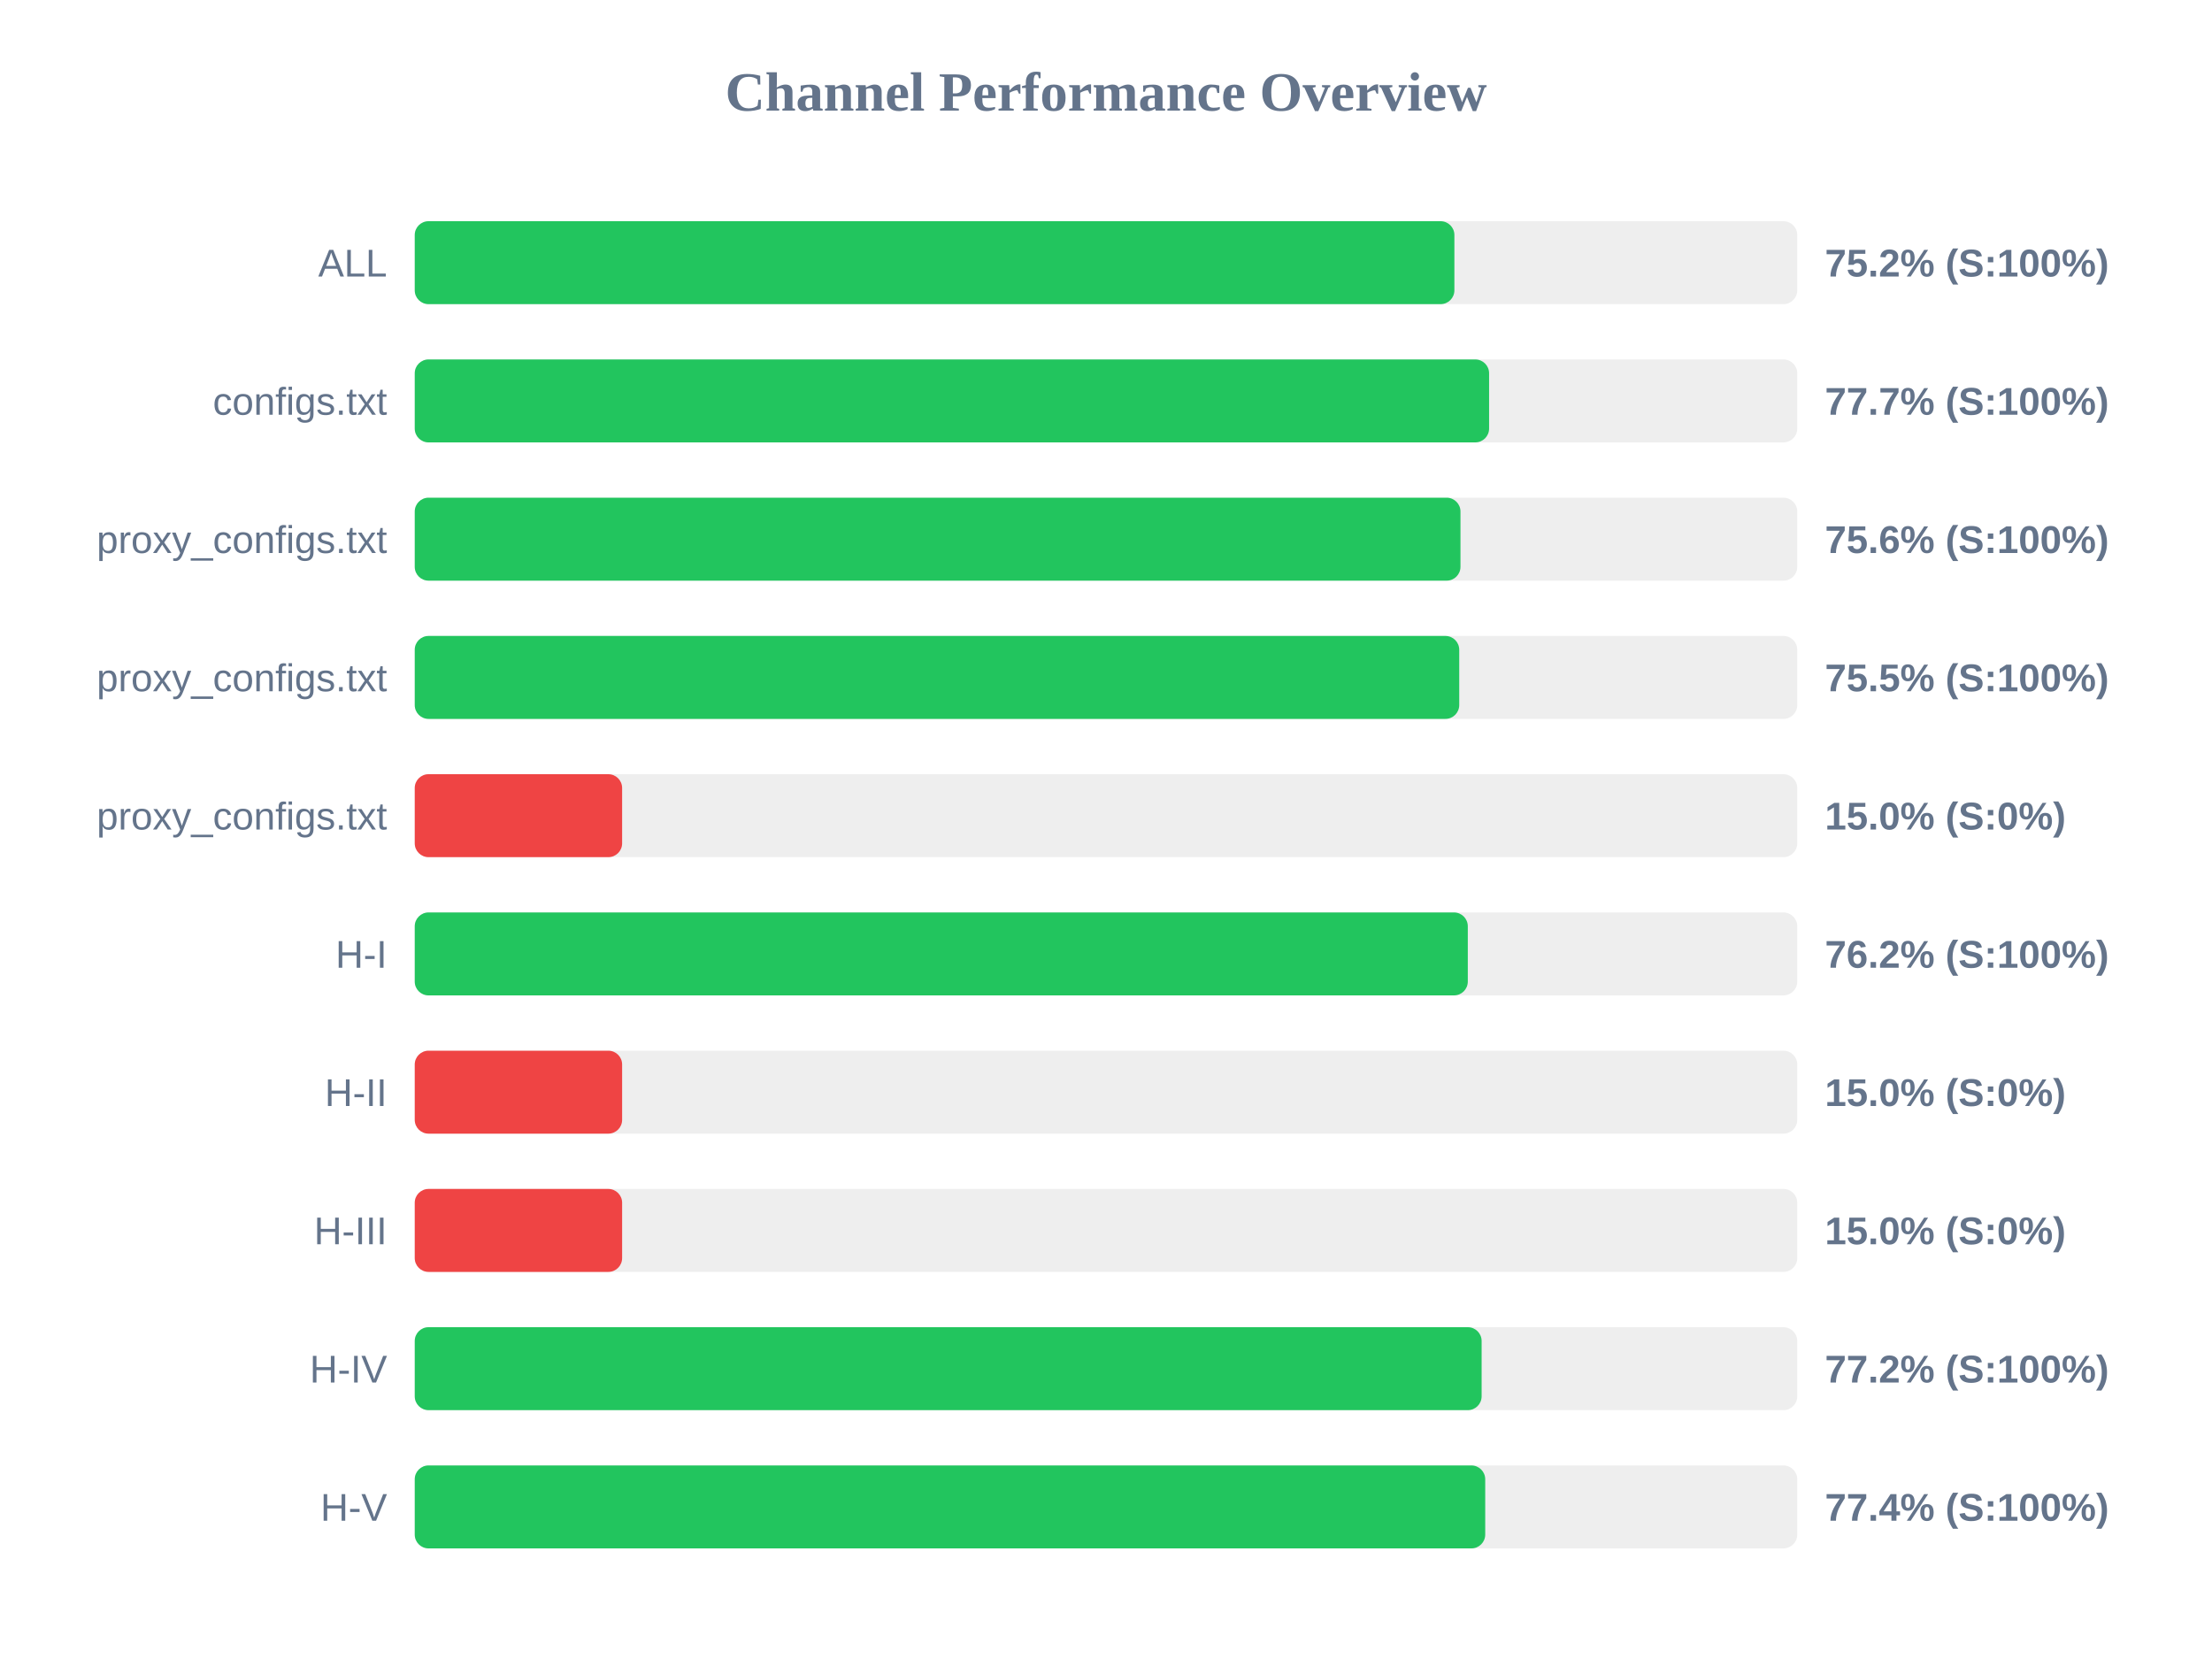
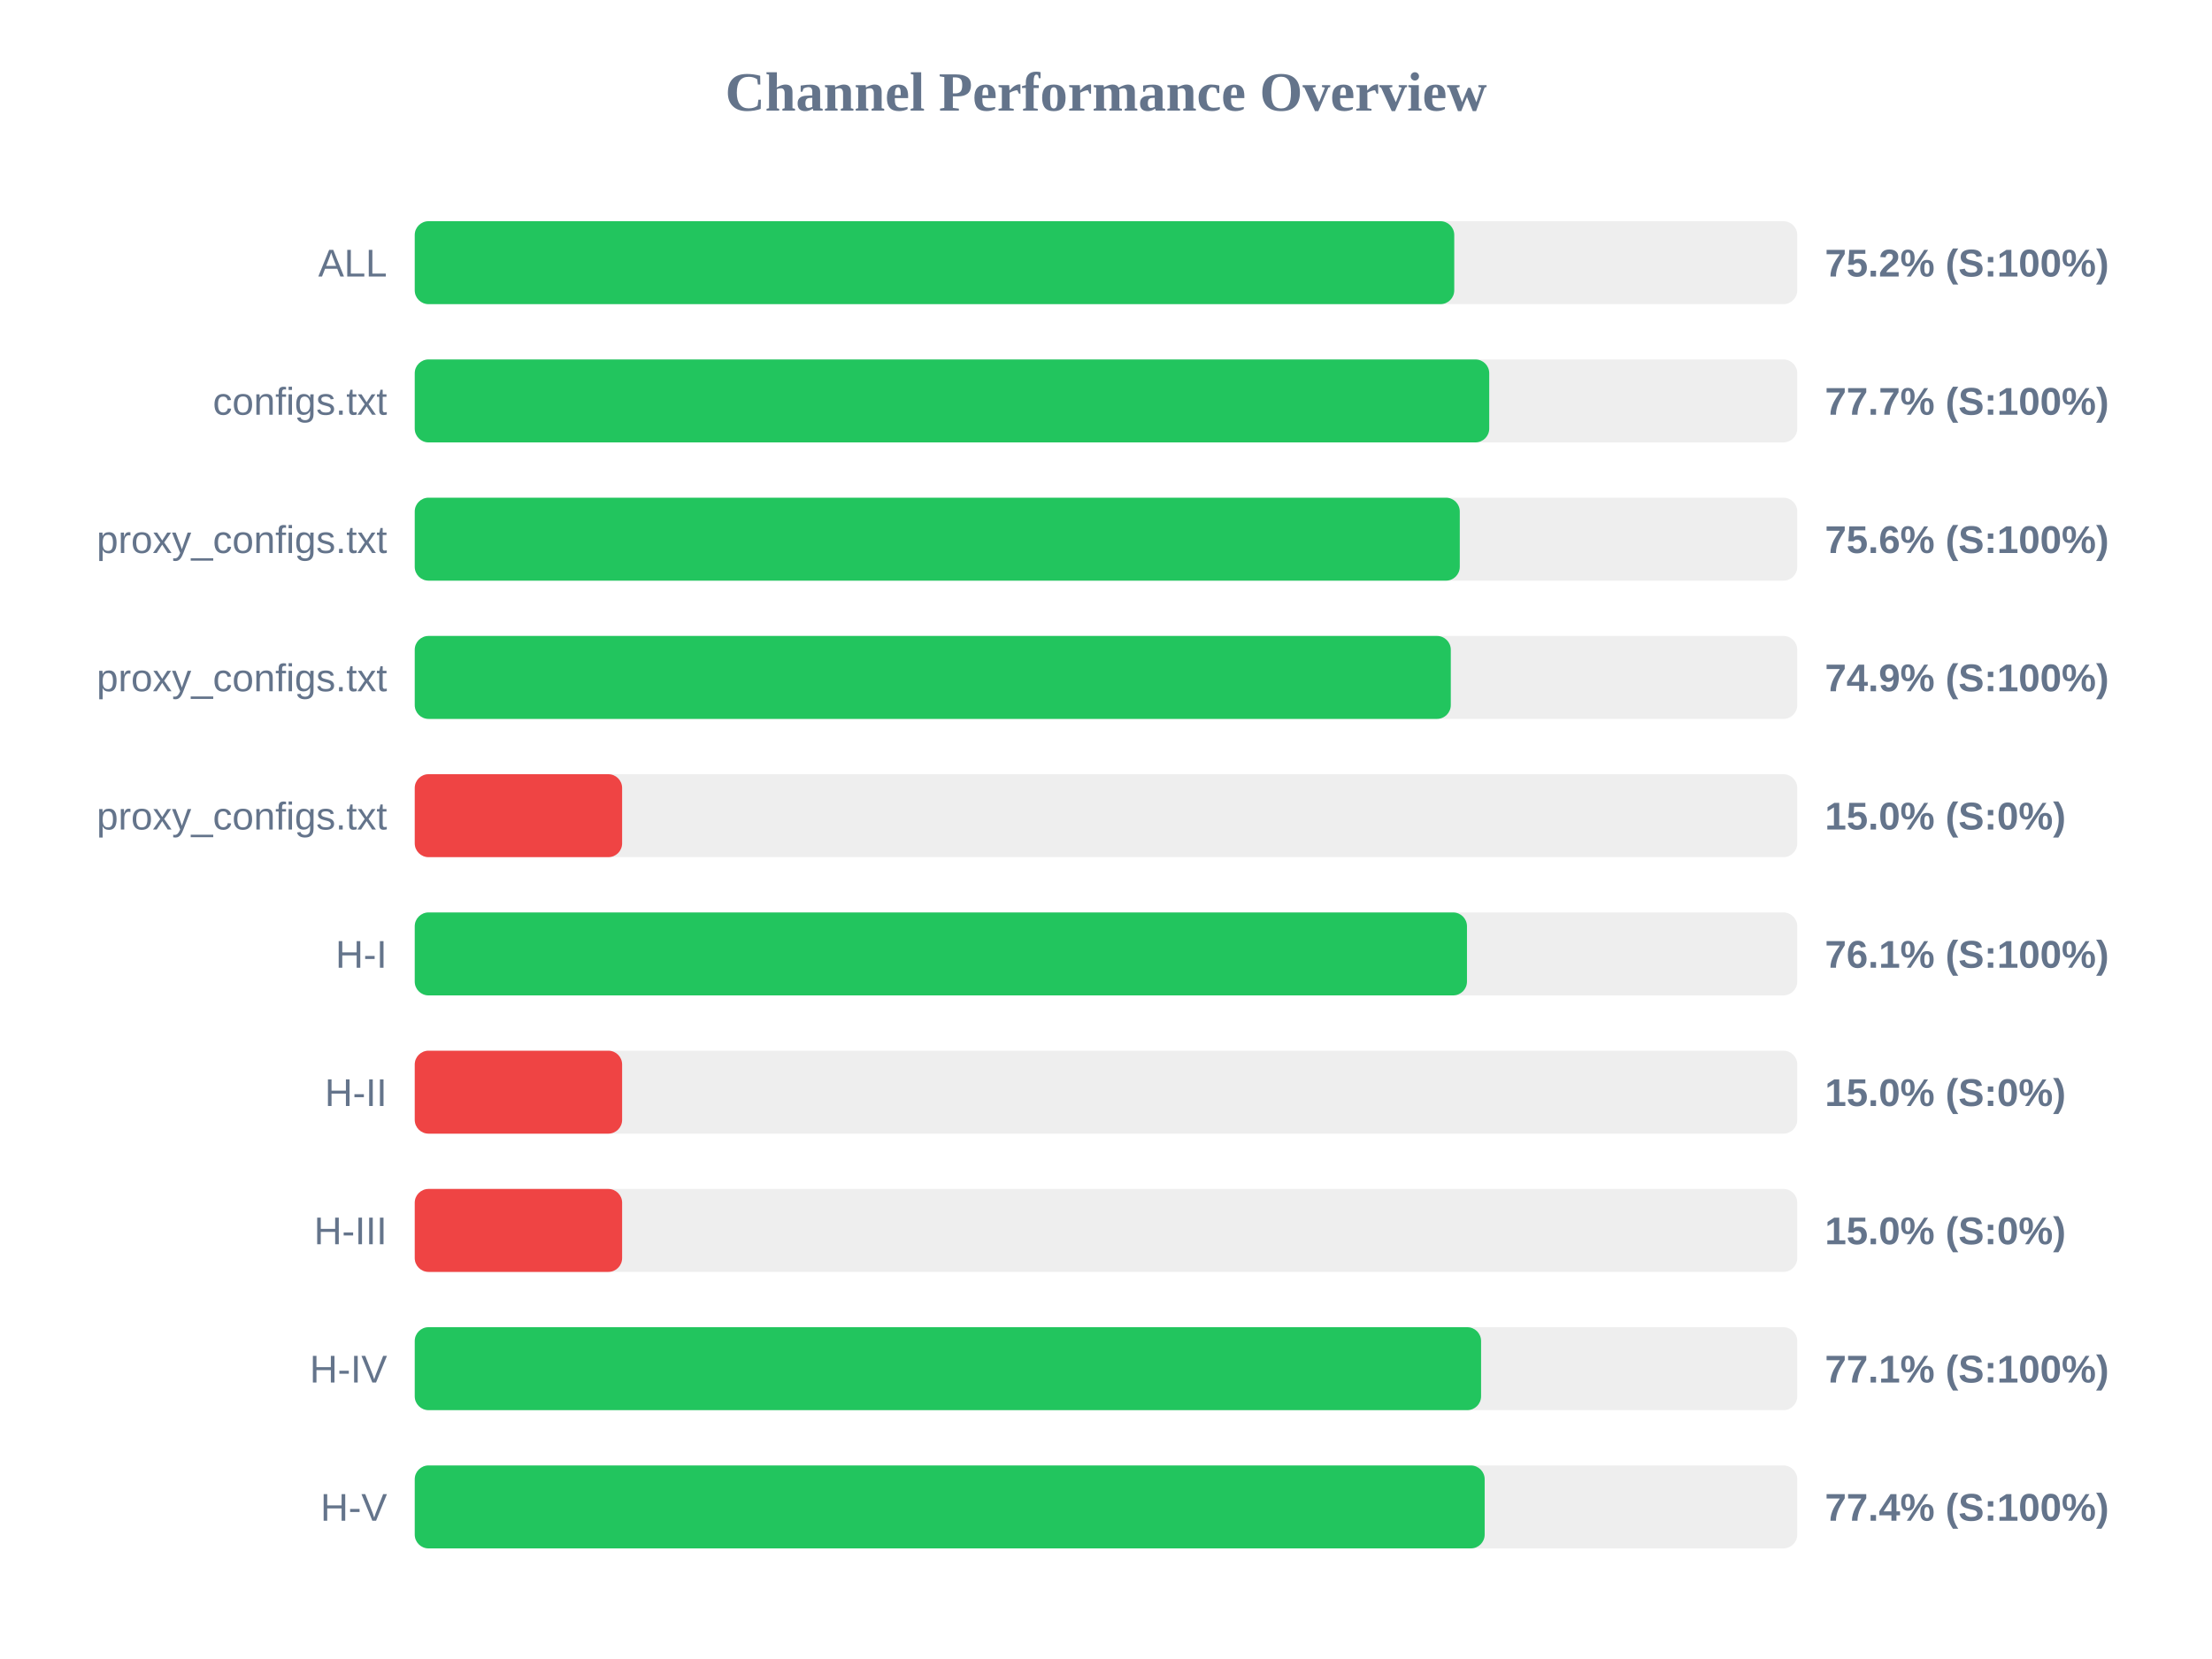
<svg xmlns="http://www.w3.org/2000/svg" width="800" height="600" version="1.1">
  <style>
        .row { font: 14px Arial; fill: #64748b; }
        .score { font: bold 14px Arial; fill: #64748b; }
    </style>
  <text x="400" y="40" text-anchor="middle" font-size="20px" font-weight="bold" fill="#64748b">Channel Performance Overview</text>
  <rect x="150" y="80" width="500" height="30" fill="#eee" rx="5" />
-   <rect x="150" y="80" width="376.0" height="30" fill="#22c55e" rx="5" />
+   <rect x="150" y="80" width="375.95" height="30" fill="#22c55e" rx="5" />
  <text x="140" y="100" text-anchor="end" class="row">ALL</text>
  <text x="660" y="100" text-anchor="start" class="score">75.2% (S:100%)</text>
  <rect x="150" y="130" width="500" height="30" fill="#eee" rx="5" />
-   <rect x="150" y="130" width="388.55" height="30" fill="#22c55e" rx="5" />
+   <rect x="150" y="130" width="388.6" height="30" fill="#22c55e" rx="5" />
  <text x="140" y="150" text-anchor="end" class="row">configs.txt</text>
  <text x="660" y="150" text-anchor="start" class="score">77.7% (S:100%)</text>
  <rect x="150" y="180" width="500" height="30" fill="#eee" rx="5" />
-   <rect x="150" y="180" width="378.2" height="30" fill="#22c55e" rx="5" />
+   <rect x="150" y="180" width="377.95" height="30" fill="#22c55e" rx="5" />
  <text x="140" y="200" text-anchor="end" class="row">proxy_configs.txt</text>
  <text x="660" y="200" text-anchor="start" class="score">75.6% (S:100%)</text>
  <rect x="150" y="230" width="500" height="30" fill="#eee" rx="5" />
-   <rect x="150" y="230" width="377.75" height="30" fill="#22c55e" rx="5" />
+   <rect x="150" y="230" width="374.7" height="30" fill="#22c55e" rx="5" />
  <text x="140" y="250" text-anchor="end" class="row">proxy_configs.txt</text>
-   <text x="660" y="250" text-anchor="start" class="score">75.5% (S:100%)</text>
+   <text x="660" y="250" text-anchor="start" class="score">74.9% (S:100%)</text>
  <rect x="150" y="280" width="500" height="30" fill="#eee" rx="5" />
  <rect x="150" y="280" width="75.0" height="30" fill="#ef4444" rx="5" />
  <text x="140" y="300" text-anchor="end" class="row">proxy_configs.txt</text>
  <text x="660" y="300" text-anchor="start" class="score">15.0% (S:0%)</text>
  <rect x="150" y="330" width="500" height="30" fill="#eee" rx="5" />
-   <rect x="150" y="330" width="380.85" height="30" fill="#22c55e" rx="5" />
+   <rect x="150" y="330" width="380.55" height="30" fill="#22c55e" rx="5" />
  <text x="140" y="350" text-anchor="end" class="row">H-I</text>
-   <text x="660" y="350" text-anchor="start" class="score">76.2% (S:100%)</text>
+   <text x="660" y="350" text-anchor="start" class="score">76.1% (S:100%)</text>
  <rect x="150" y="380" width="500" height="30" fill="#eee" rx="5" />
  <rect x="150" y="380" width="75.0" height="30" fill="#ef4444" rx="5" />
  <text x="140" y="400" text-anchor="end" class="row">H-II</text>
  <text x="660" y="400" text-anchor="start" class="score">15.0% (S:0%)</text>
  <rect x="150" y="430" width="500" height="30" fill="#eee" rx="5" />
  <rect x="150" y="430" width="75.0" height="30" fill="#ef4444" rx="5" />
  <text x="140" y="450" text-anchor="end" class="row">H-III</text>
  <text x="660" y="450" text-anchor="start" class="score">15.0% (S:0%)</text>
  <rect x="150" y="480" width="500" height="30" fill="#eee" rx="5" />
-   <rect x="150" y="480" width="385.85" height="30" fill="#22c55e" rx="5" />
+   <rect x="150" y="480" width="385.65" height="30" fill="#22c55e" rx="5" />
  <text x="140" y="500" text-anchor="end" class="row">H-IV</text>
-   <text x="660" y="500" text-anchor="start" class="score">77.2% (S:100%)</text>
+   <text x="660" y="500" text-anchor="start" class="score">77.1% (S:100%)</text>
  <rect x="150" y="530" width="500" height="30" fill="#eee" rx="5" />
-   <rect x="150" y="530" width="387.15" height="30" fill="#22c55e" rx="5" />
+   <rect x="150" y="530" width="386.95" height="30" fill="#22c55e" rx="5" />
  <text x="140" y="550" text-anchor="end" class="row">H-V</text>
  <text x="660" y="550" text-anchor="start" class="score">77.4% (S:100%)</text>
</svg>
